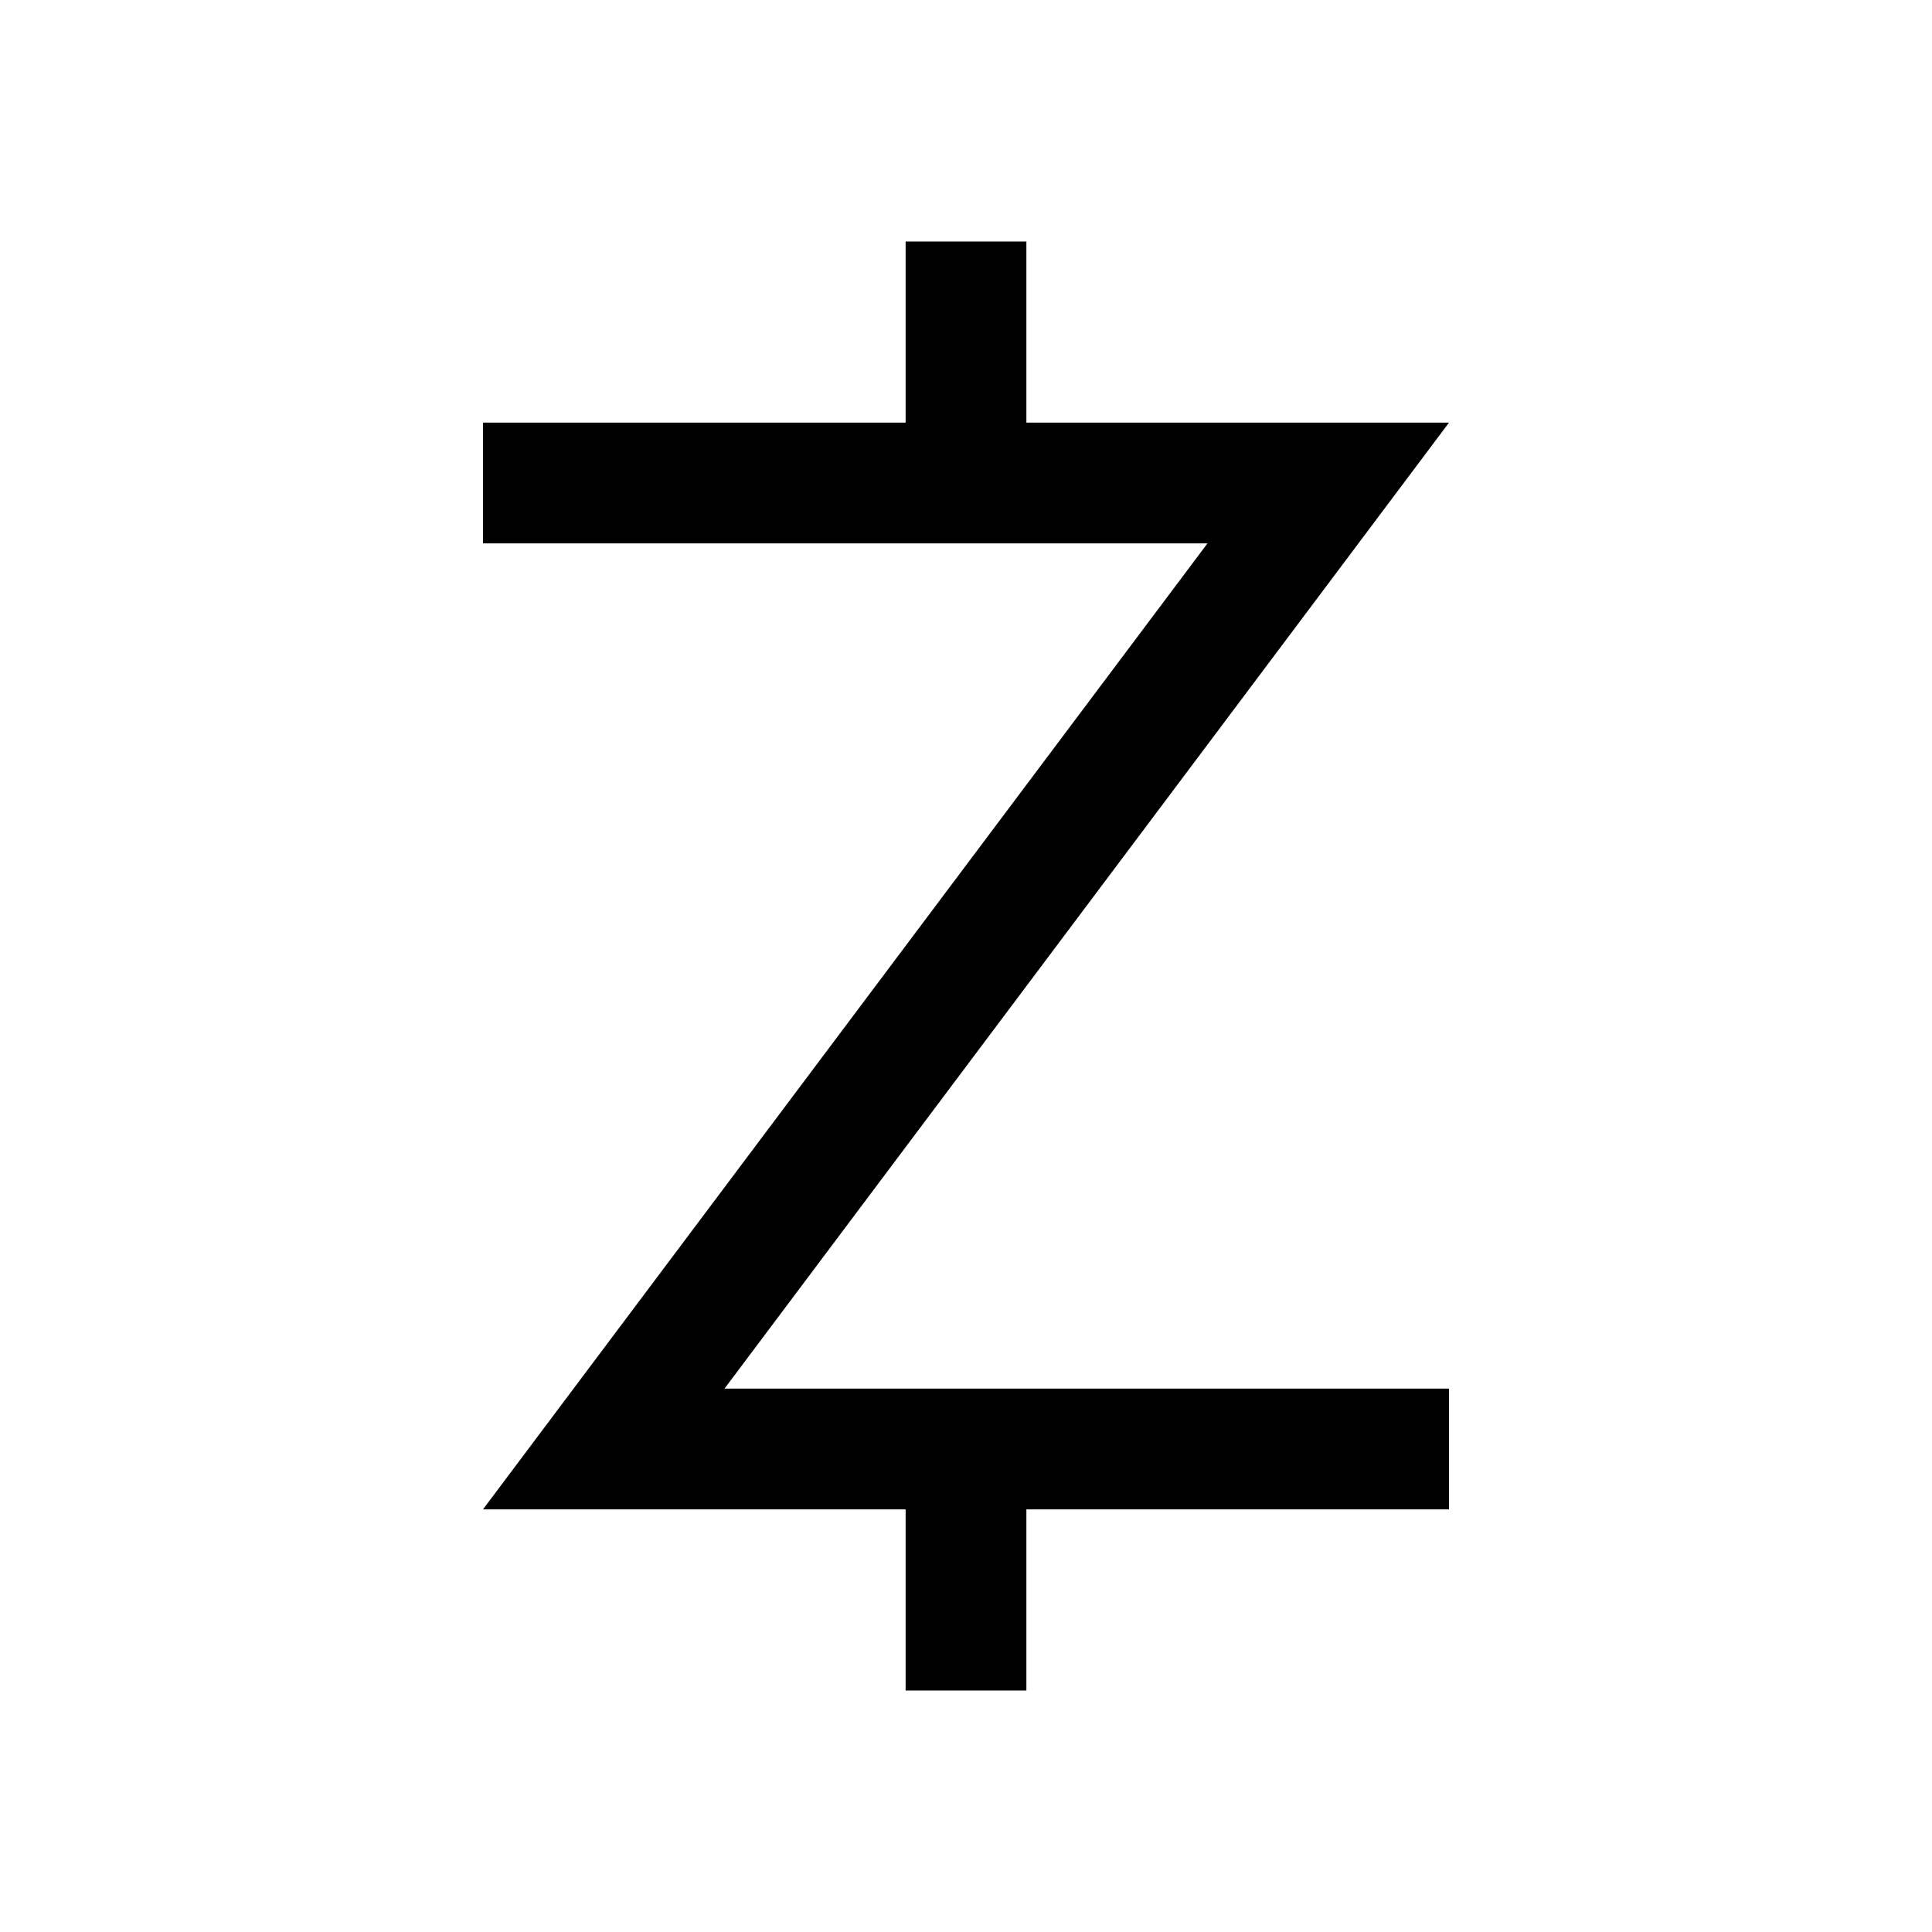
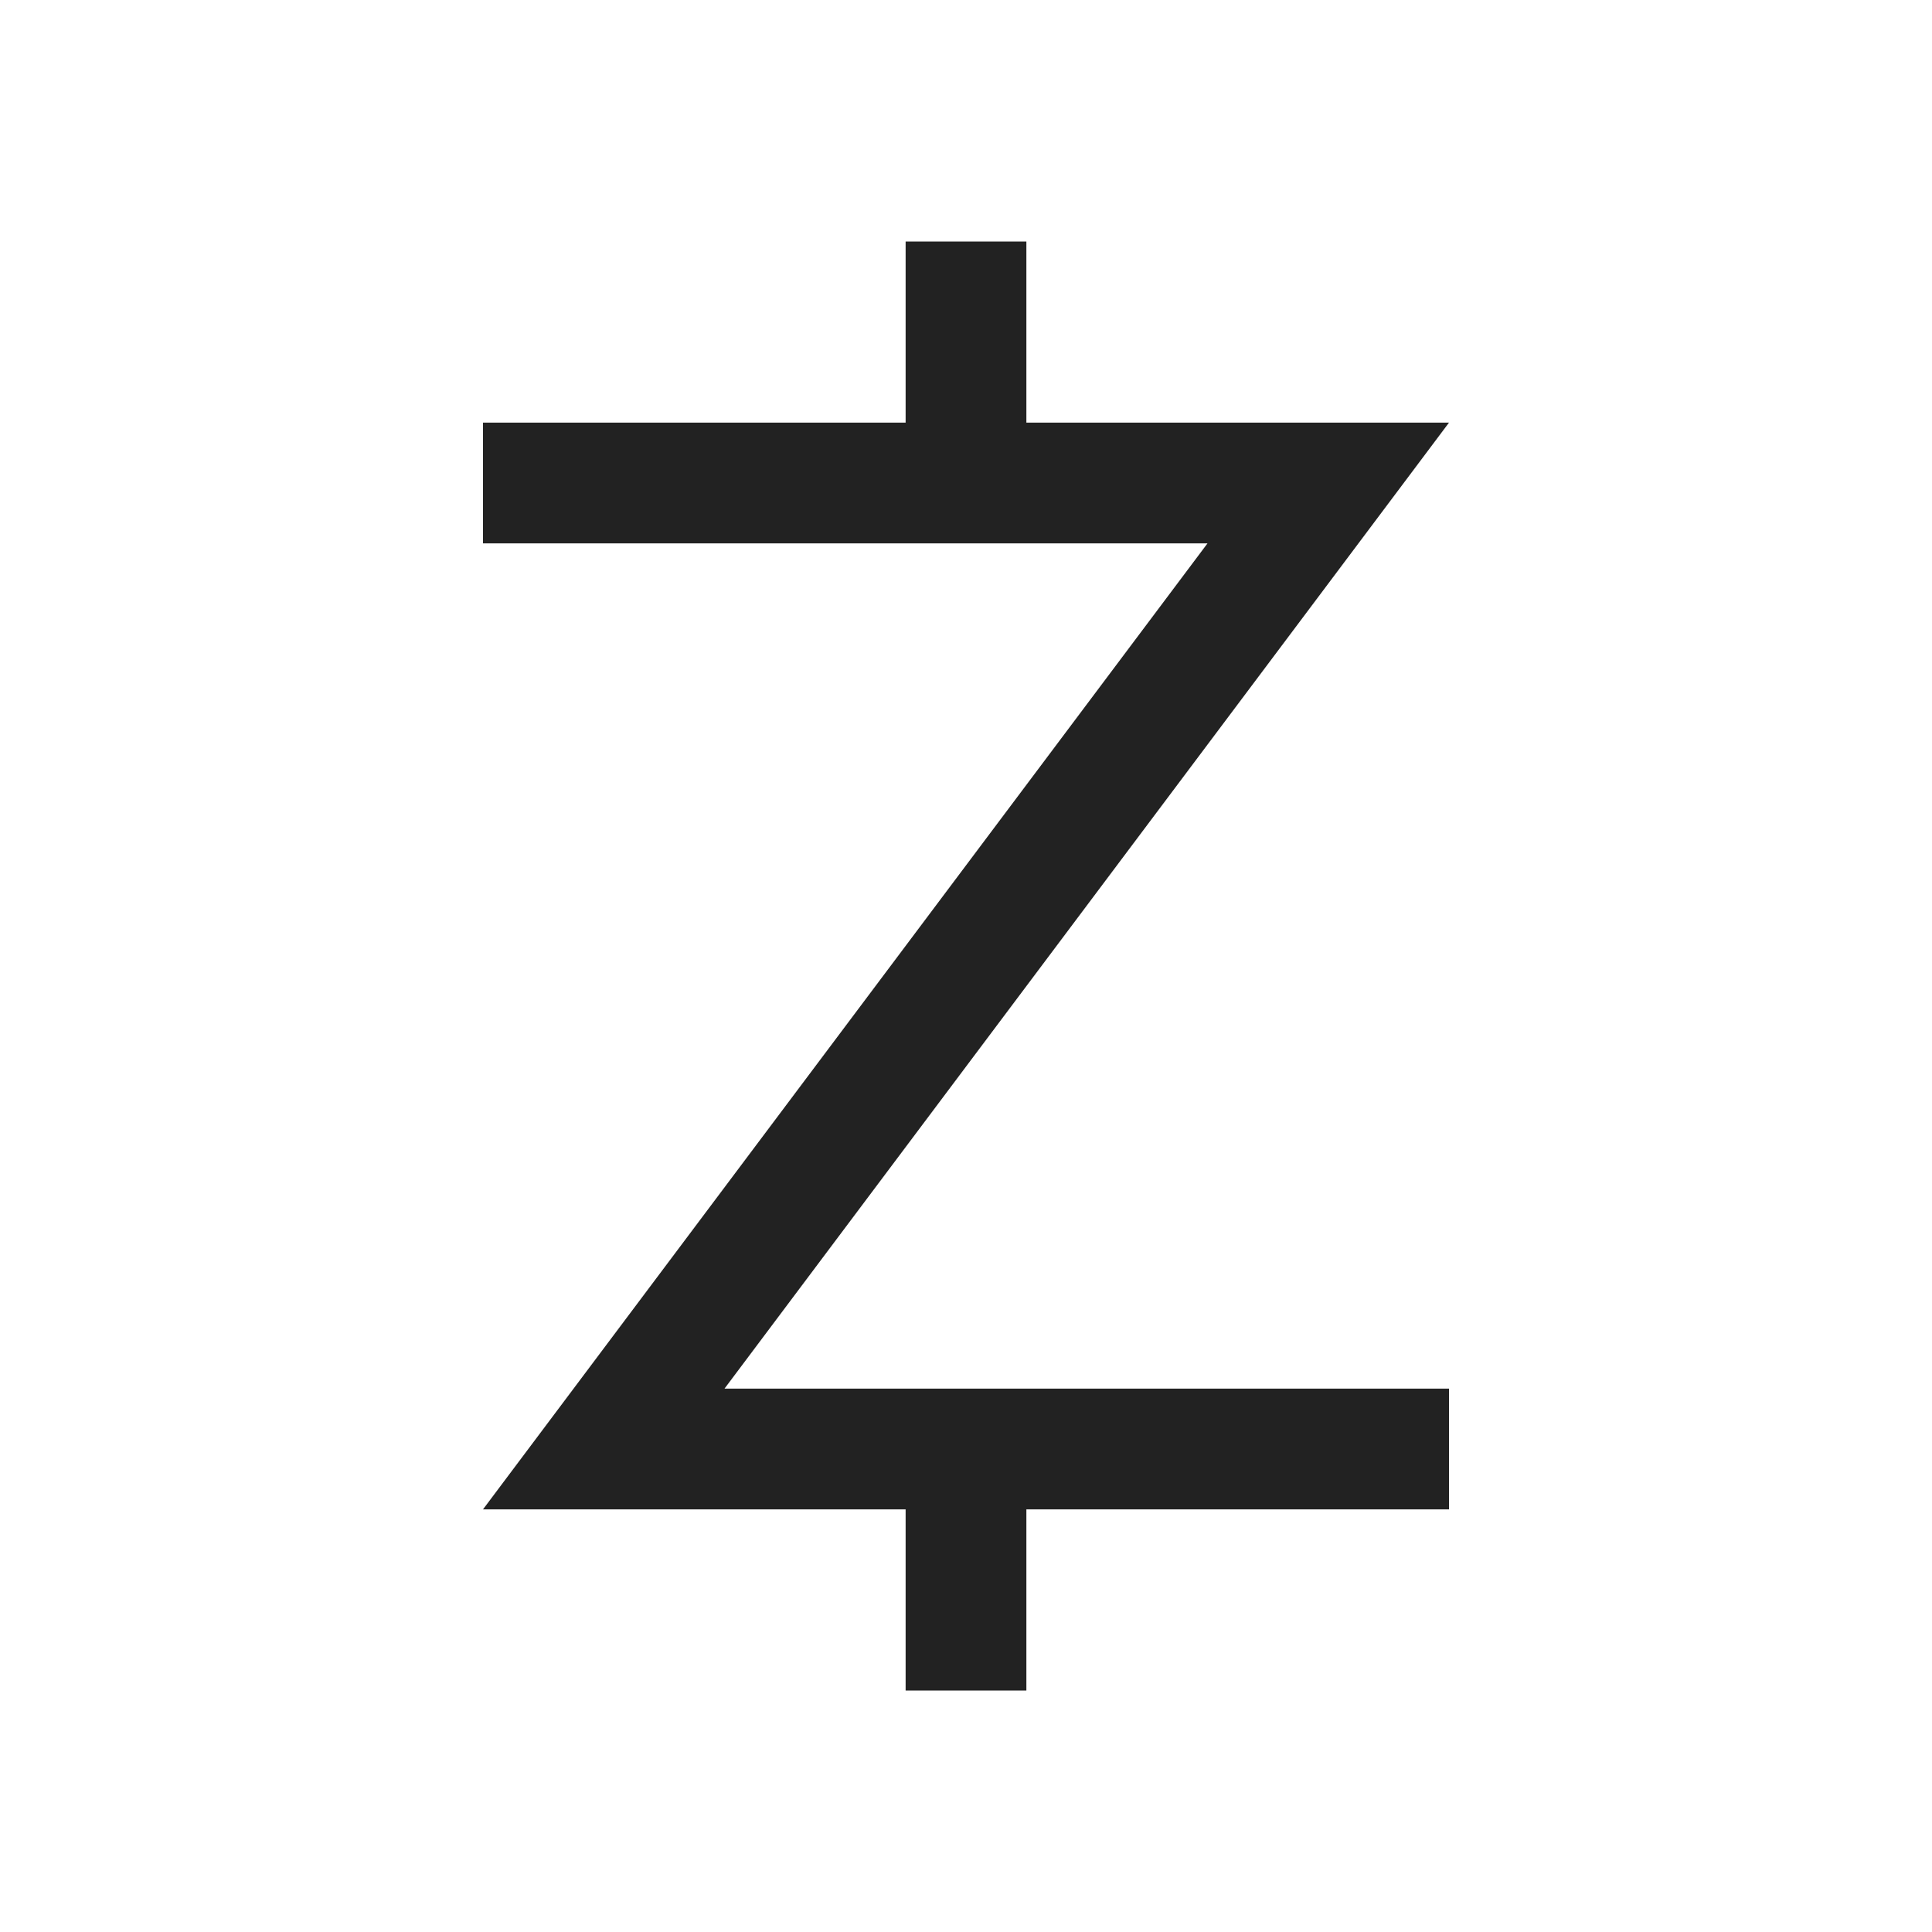
- <svg xmlns="http://www.w3.org/2000/svg" id="Ebene_1" data-name="Ebene 1" viewBox="0 0 64 64">
-   <polyline points="16 16 44 16 20 48 48 48" style="fill:none;stroke:#000;stroke-miterlimit:10;stroke-width:4px" />
-   <line x1="32" y1="8" x2="32" y2="16" style="fill:none;stroke:#000;stroke-miterlimit:10;stroke-width:4px" />
-   <line x1="32" y1="48" x2="32" y2="56" style="fill:none;stroke:#000;stroke-miterlimit:10;stroke-width:4px" />
+ <svg xmlns="http://www.w3.org/2000/svg" viewBox="0 0 64 64" fill="none" stroke-width="4px" stroke="#222">
+   <path d="M16 16h28L20 48h28M32 8v8M32 48v8" />
</svg>
